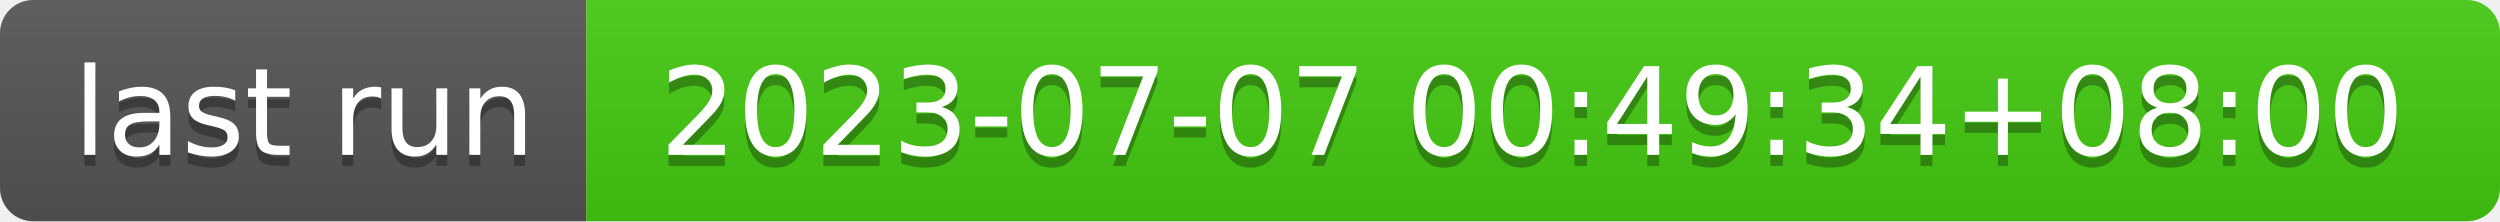
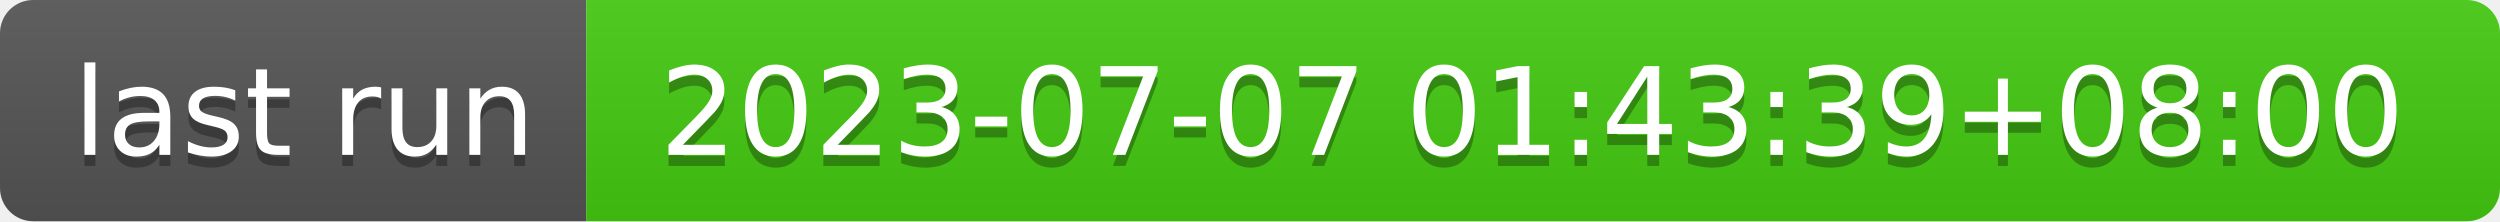
- <svg xmlns="http://www.w3.org/2000/svg" width="226" height="20" role="img" aria-label="last run: 2023-07-07 00:49:34+08:00">
+ <svg xmlns="http://www.w3.org/2000/svg" width="226" height="20" role="img" aria-label="last run: 2023-07-07 01:43:39+08:00">
  <linearGradient id="s" x2="0" y2="100%">
    <stop offset="0" stop-color="#bbb" stop-opacity=".1" />
    <stop offset="1" stop-opacity=".1" />
  </linearGradient>
  <clipPath id="r">
    <rect width="226" height="20" rx="3" fill="#fff" />
  </clipPath>
  <g clip-path="url(#r)">
    <rect width="53" height="20" fill="#555" />
    <rect x="53" width="173" height="20" fill="#4c1" />
    <rect width="226" height="20" fill="url(#s)" />
  </g>
  <g fill="#fff" text-anchor="middle" font-family="Verdana,Geneva,DejaVu Sans,sans-serif" text-rendering="geometricPrecision" font-size="110">
    <text aria-hidden="true" x="275" y="150" fill="#010101" fill-opacity=".3" transform="scale(.1)" textLength="430">last run</text>
    <text x="275" y="140" transform="scale(.1)" fill="#fff" textLength="430">last run</text>
-     <text aria-hidden="true" x="1385" y="150" fill="#010101" fill-opacity=".3" transform="scale(.1)" textLength="1630">2023-07-07 00:49:34+08:00</text>
-     <text x="1385" y="140" transform="scale(.1)" fill="#fff" textLength="1630">2023-07-07 00:49:34+08:00</text>
+     <text aria-hidden="true" x="1385" y="150" fill="#010101" fill-opacity=".3" transform="scale(.1)" textLength="1630">2023-07-07 01:43:39+08:00</text>
+     <text x="1385" y="140" transform="scale(.1)" fill="#fff" textLength="1630">2023-07-07 01:43:39+08:00</text>
  </g>
</svg>
